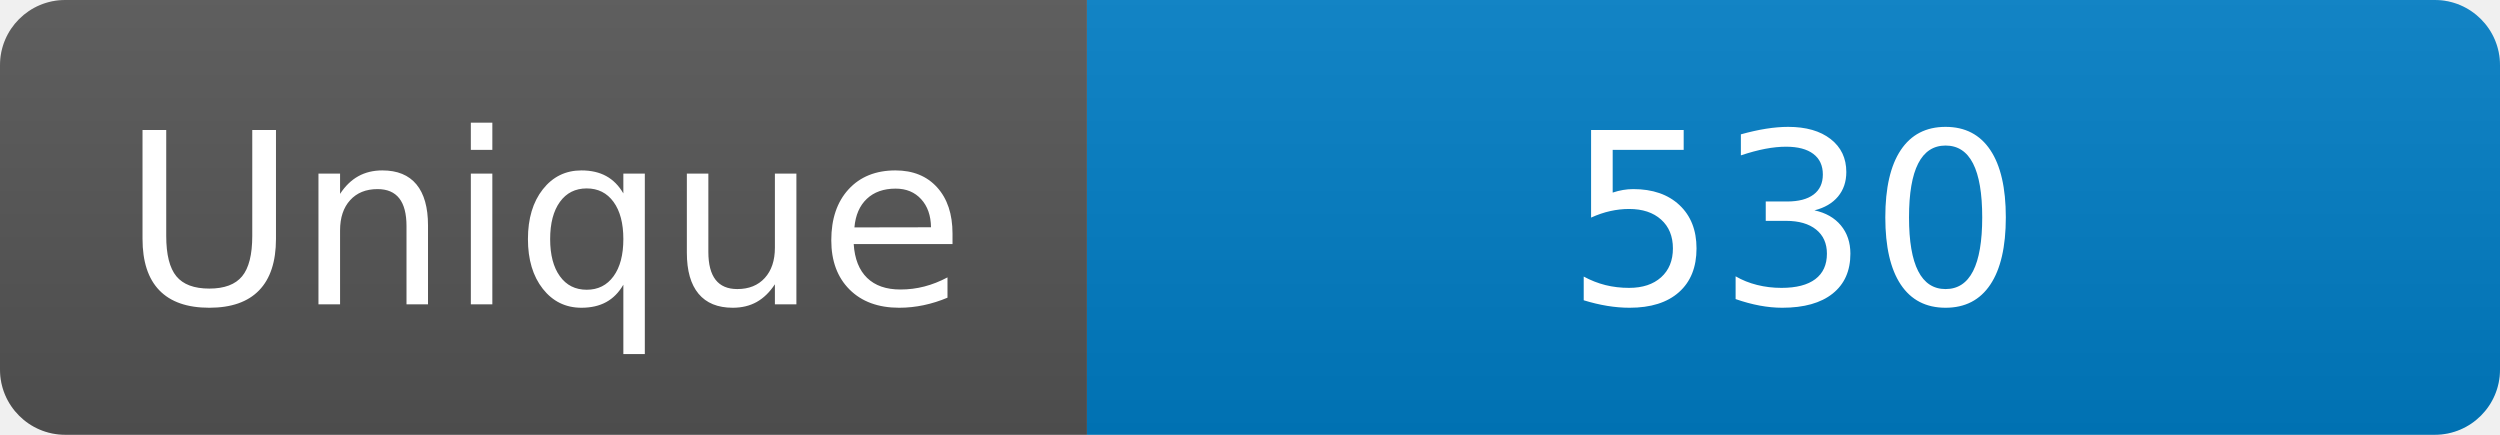
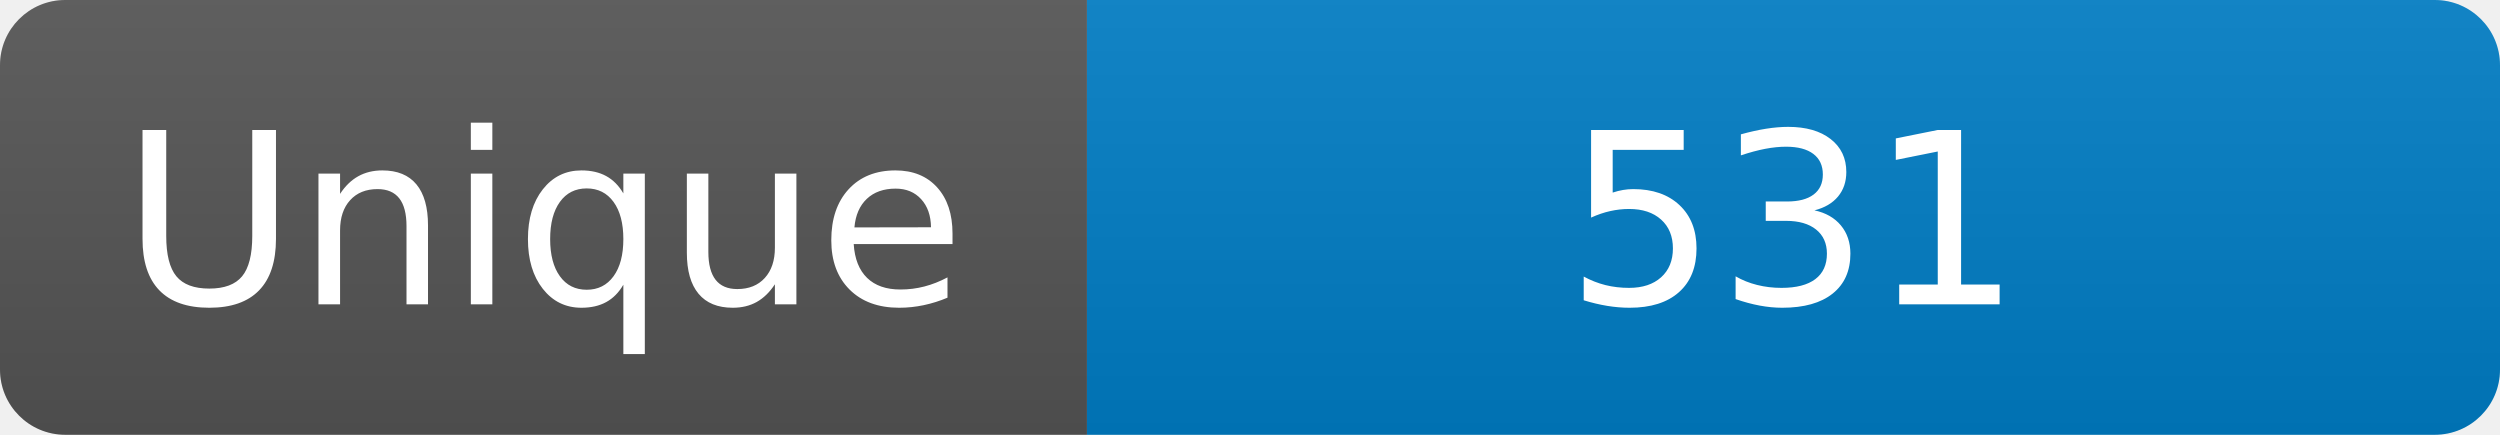
<svg xmlns="http://www.w3.org/2000/svg" width="115" height="20" role="img" aria-label="Maintained?: yes">
  <linearGradient id="s" x2="0" y2="100%">
    <stop offset="0" stop-color="#bbb" stop-opacity=".1" />
    <stop offset="1" stop-opacity=".1" />
  </linearGradient>
  <clipPath id="r">
    <rect width="115" height="20" rx="3" fill="#fff" />
  </clipPath>
  <g clip-path="url(#r)">
    <rect width="50" height="20" fill="#555" />
    <rect x="50" width="160" height="20" fill="#007ec6" />
    <rect width="115" height="20" fill="url(#s)" />
  </g>
  <g fill="#fff" text-anchor="middle" font-family="Verdana,Geneva,DejaVu Sans,sans-serif" font-size="110">
    <text x="250" y="140" transform="scale(.1)" fill="#fff">Unique</text>
-     <text x="825" y="140" transform="scale(.1)" fill="#fff">530</text>
+     <text x="825" y="140" transform="scale(.1)" fill="#fff">531</text>
  </g>
</svg>
